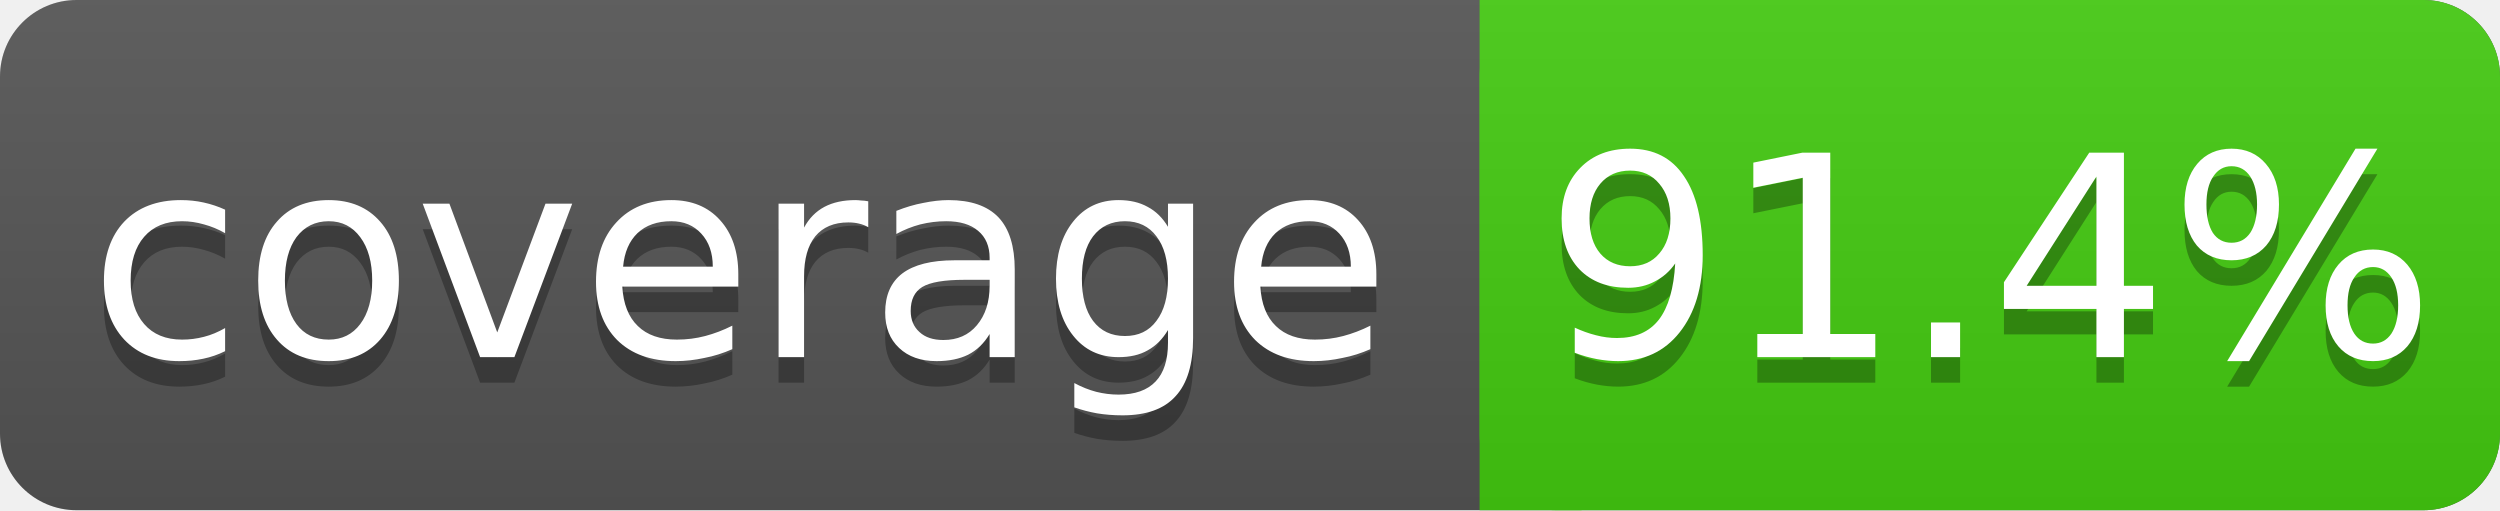
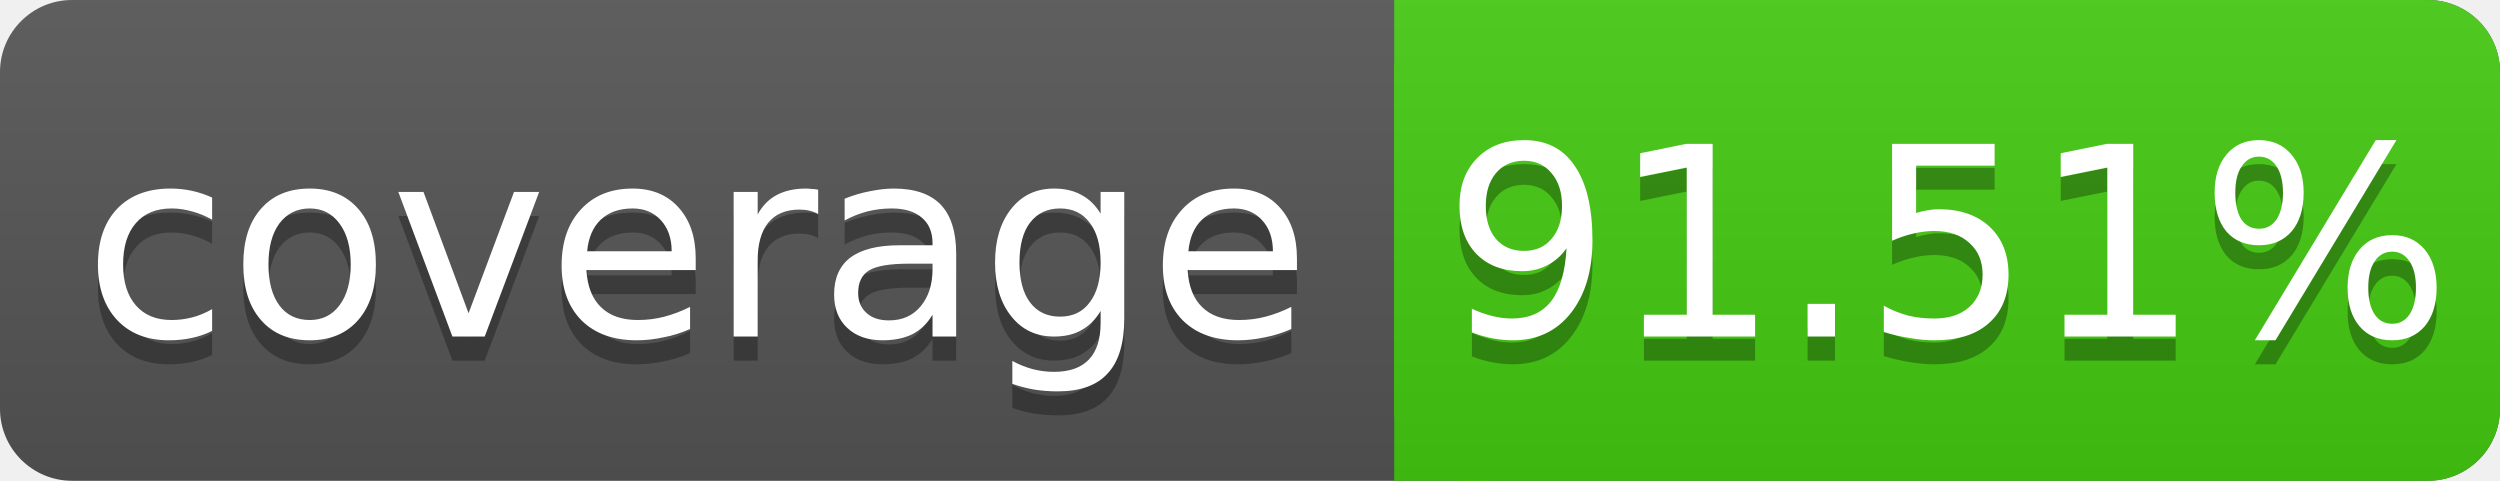
- <svg xmlns="http://www.w3.org/2000/svg" width="98" height="20">
+ <svg xmlns="http://www.w3.org/2000/svg" width="104" height="20">
  <linearGradient id="s" x2="0" y2="100%">
    <stop offset="0" stop-color="#bbb" stop-opacity=".1" />
    <stop offset="1" stop-opacity=".1" />
  </linearGradient>
-   <rect rx="3" width="98" height="20" fill="#555" />
-   <rect rx="3" x="58" width="40" height="20" fill="#4c1" />
+   <rect rx="3" width="104" height="20" fill="#555" />
+   <rect rx="3" x="58" width="46" height="20" fill="#4c1" />
  <rect x="58" width="4" height="20" fill="#4c1" />
-   <rect rx="3" width="98" height="20" fill="url(#s)" />
+   <rect rx="3" width="104" height="20" fill="url(#s)" />
  <g fill="#fff" text-anchor="middle" font-family="DejaVu Sans,Verdana,Geneva,sans-serif" font-size="11">
    <text x="29" y="15" fill="#010101" fill-opacity=".3">coverage</text>
    <text x="29" y="14">coverage</text>
-     <text x="78" y="15" fill="#010101" fill-opacity=".3">91.4%</text>
-     <text x="78" y="14">91.4%</text>
+     <text x="81" y="15" fill="#010101" fill-opacity=".3">91.51%</text>
+     <text x="81" y="14">91.51%</text>
  </g>
</svg>
